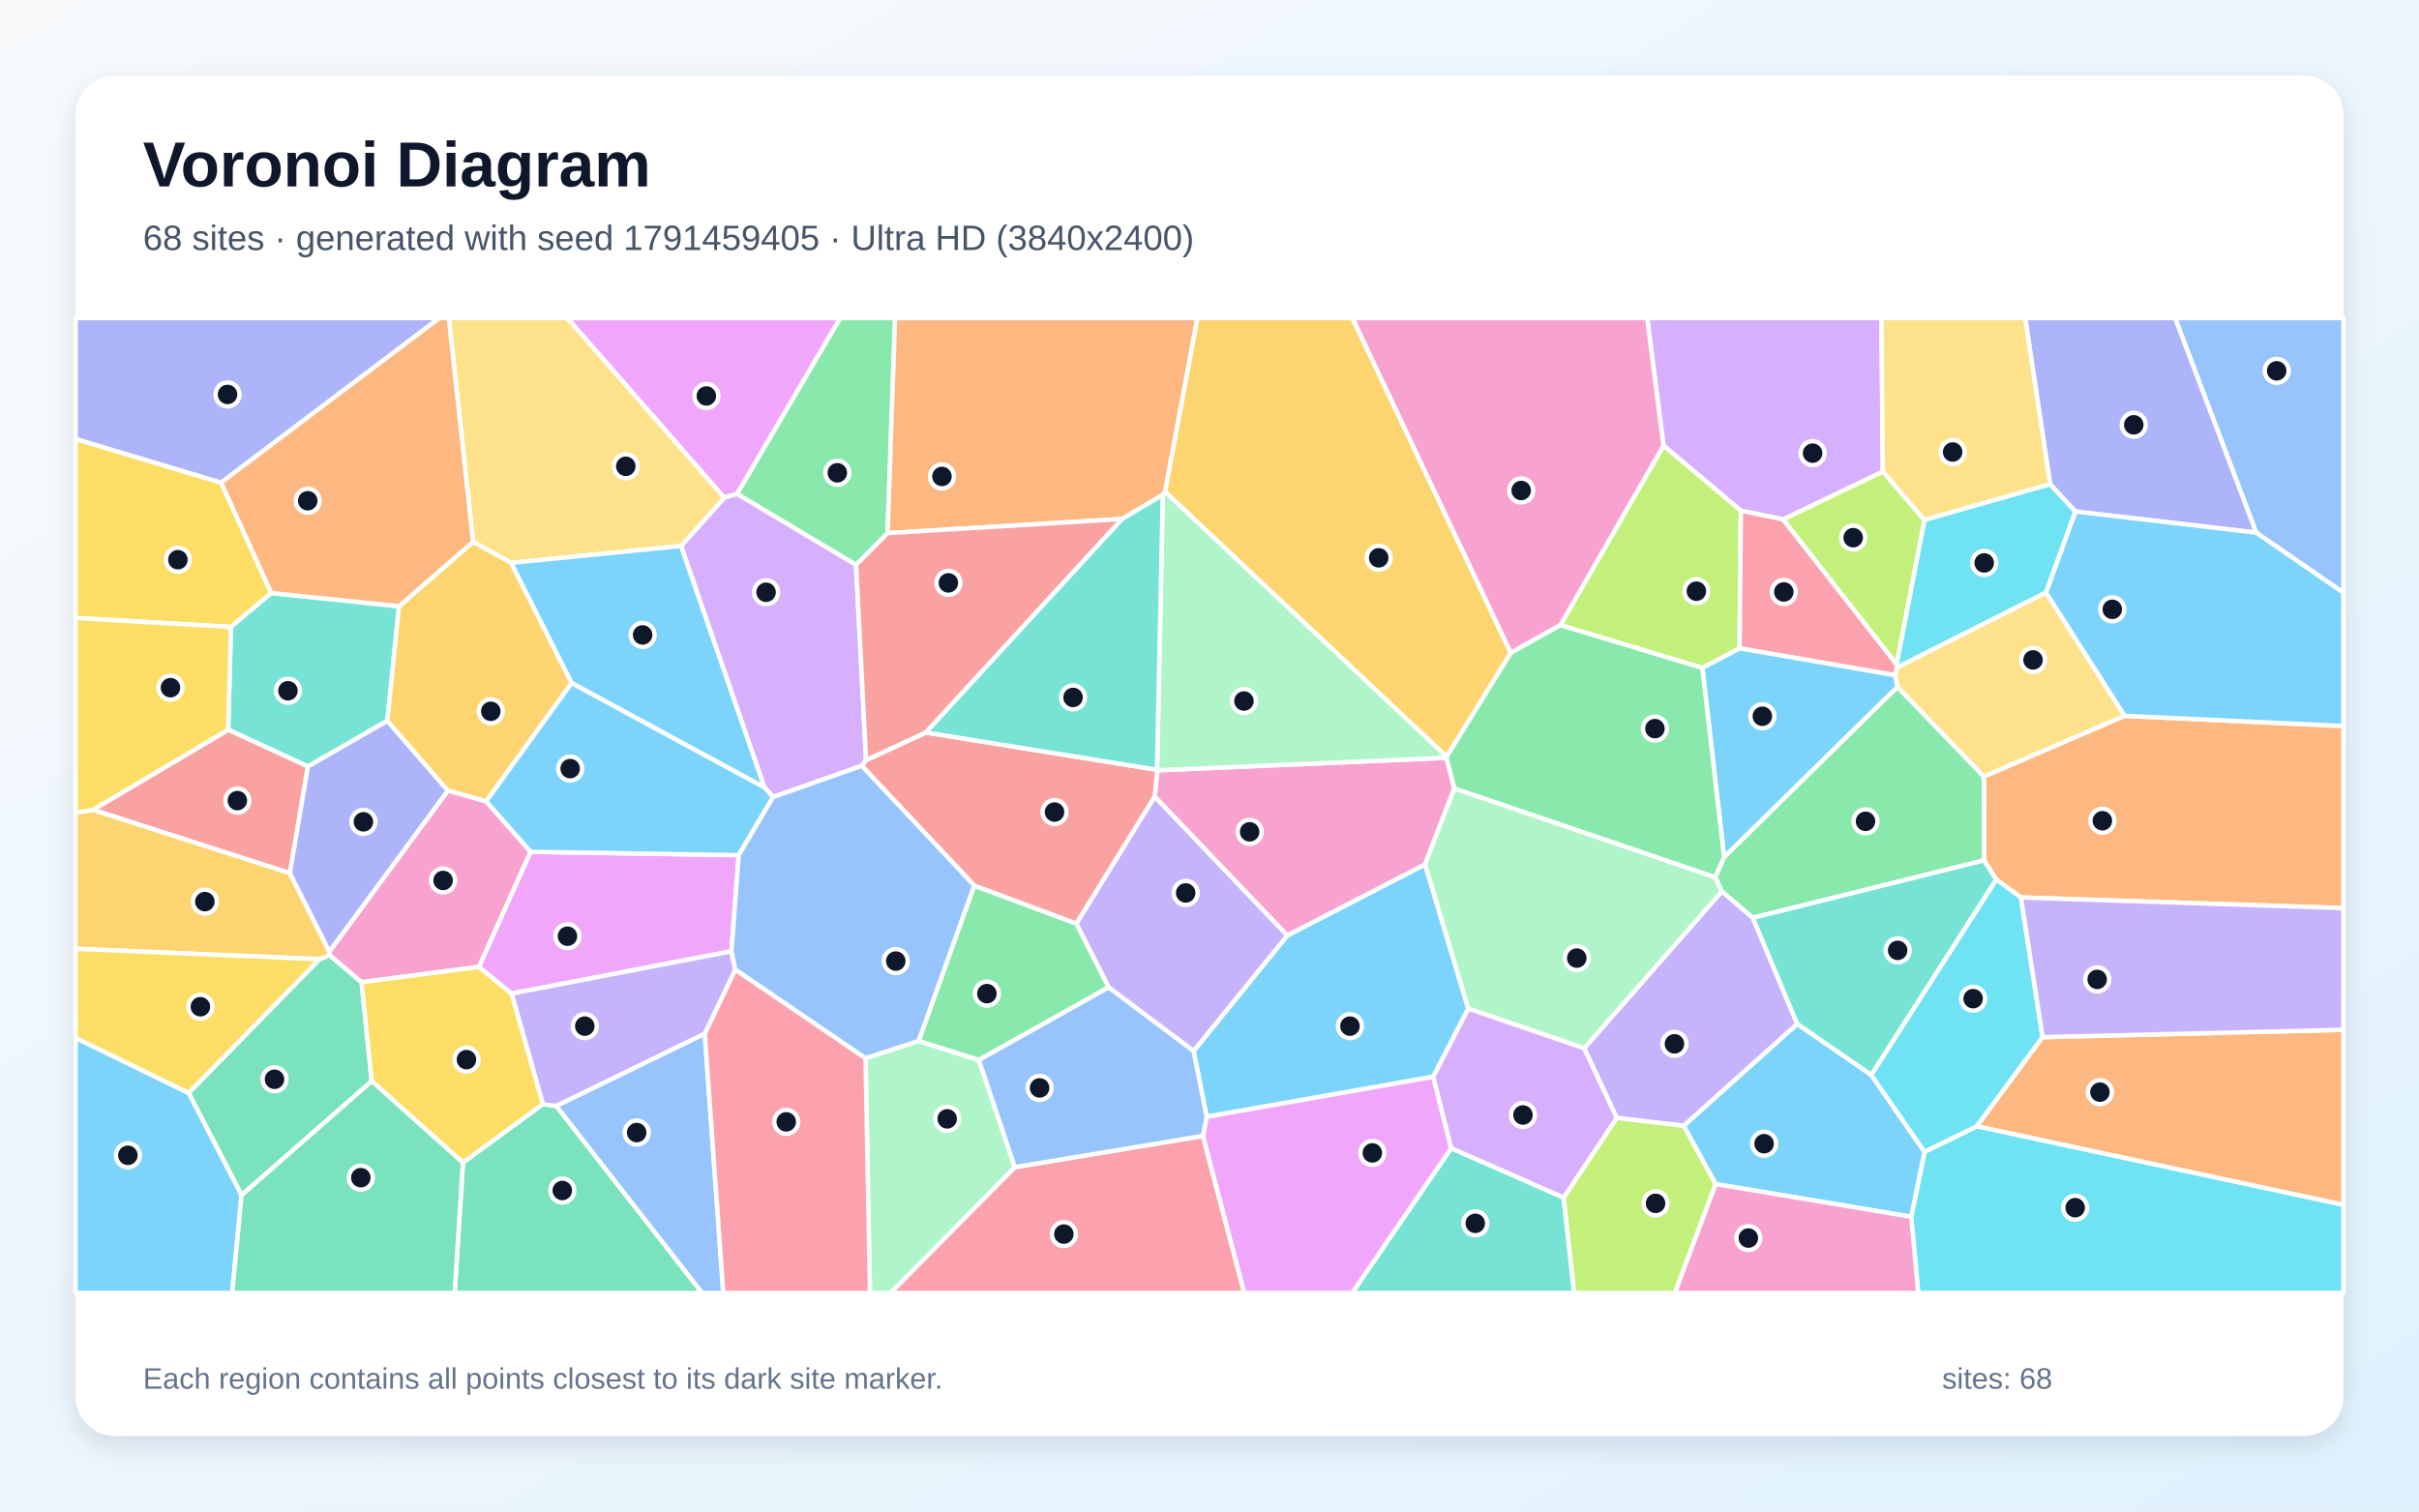
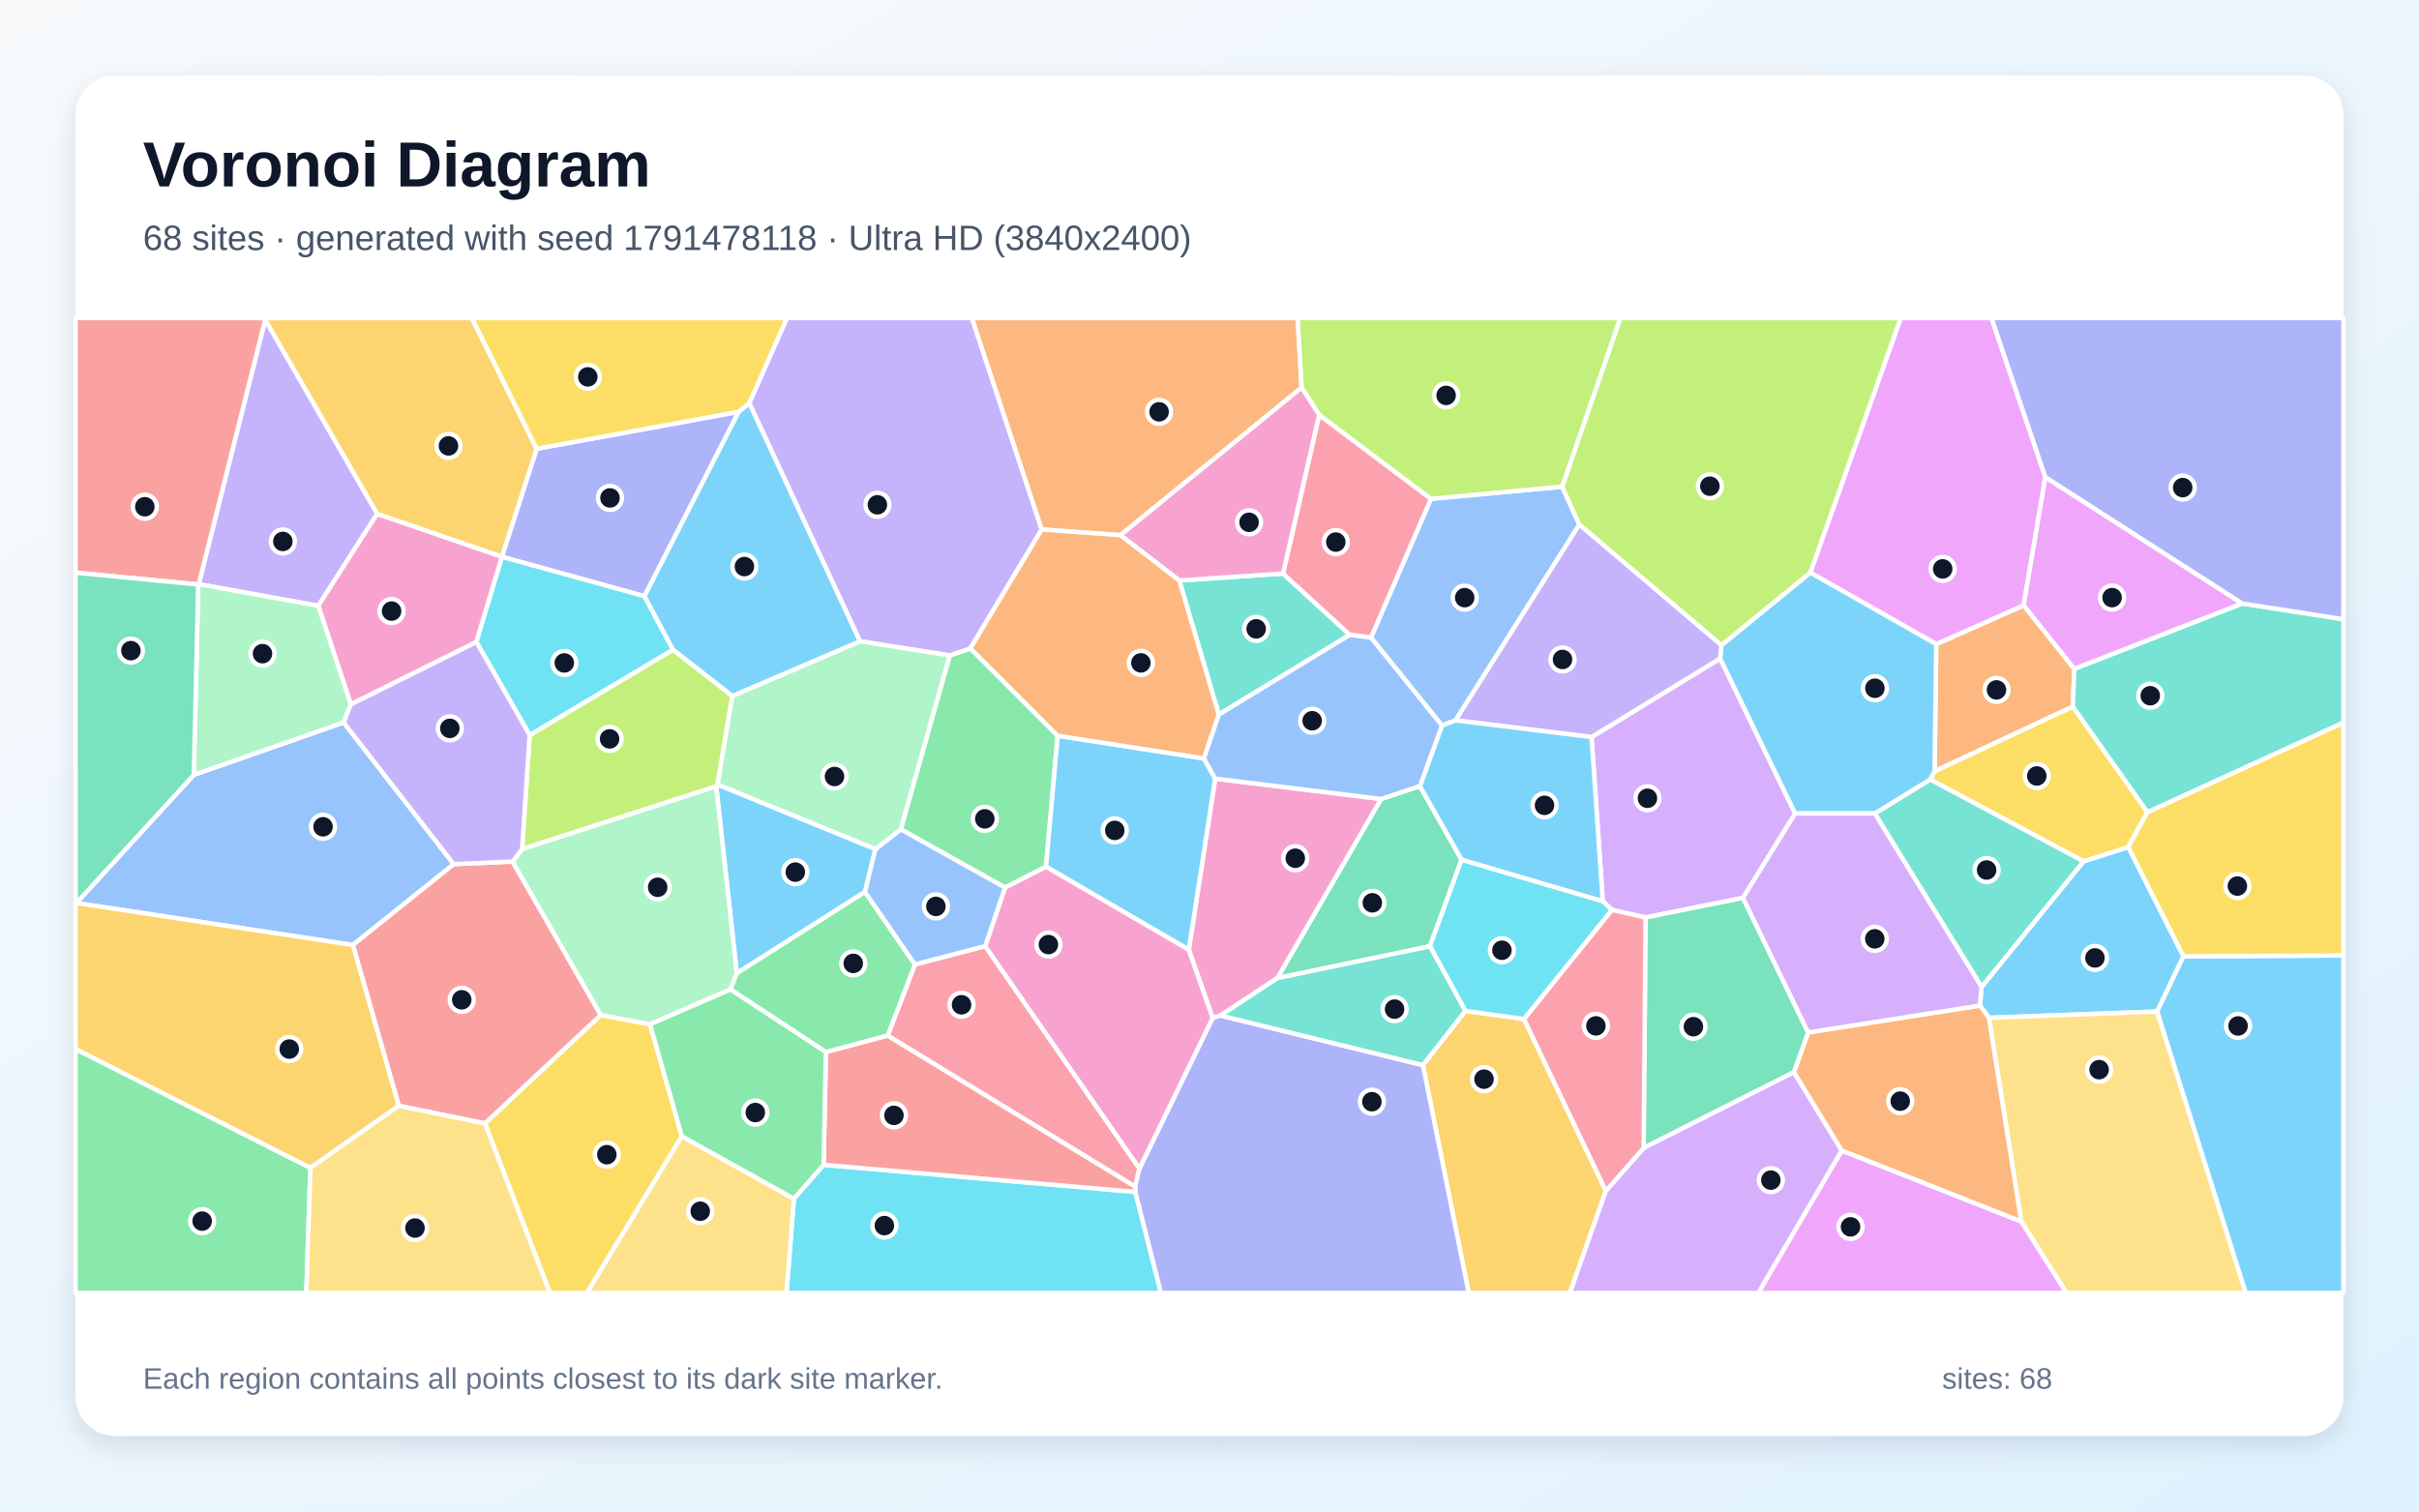
<svg xmlns="http://www.w3.org/2000/svg" width="3840" height="2400" viewBox="0 0 3840 2400" role="img" aria-labelledby="title description">
  <defs>
    <linearGradient id="background" x1="0" y1="0" x2="1" y2="1">
      <stop stop-color="#F8FAFC" />
      <stop offset="1" stop-color="#E0F2FE" />
    </linearGradient>
    <filter id="shadow" x="-5%" y="-5%" width="110%" height="110%">
      <feDropShadow dx="0" dy="15" stdDeviation="22" flood-color="#0F172A" flood-opacity=".12" />
    </filter>
  </defs>
  <rect width="3840" height="2400" fill="url(#background)" />
  <rect x="120" y="120" width="3600" height="2160" rx="63" fill="#FFFFFF" filter="url(#shadow)" />
  <g font-family="Arial, sans-serif">
    <text x="227" y="296" font-size="101" font-weight="700" fill="#0F172A">Voronoi Diagram</text>
-     <text x="227" y="397" font-size="56" fill="#475569">68 sites · generated with seed 1791459405 · Ultra HD (3840x2400)</text>
+     <text x="227" y="397" font-size="56" fill="#475569">68 sites · generated with seed 1791478118 · Ultra HD (3840x2400)</text>
  </g>
  <g stroke="#FFFFFF" stroke-width="7" stroke-linejoin="round">
-     <polygon points="2330.8,1601.5 2275.2,1709.7 1915.5,1773.2 1894.7,1668.8 2043.6,1485.2 2262.2,1372.4" fill="#38BDF8" fill-opacity="0.65" />
-     <polygon points="1759.9,1567.8 1708.5,1466.4 1833.0,1264.6 2043.6,1485.2 1894.7,1668.8" fill="#A78BFA" fill-opacity="0.65" />
-     <polygon points="1833.0,1264.6 1837.2,1223.1 2296.3,1203.2 2308.7,1251.8 2262.2,1372.4 2043.6,1485.2" fill="#F472B6" fill-opacity="0.65" />
-     <polygon points="3208.1,1425.0 3168.8,1396.5 3149.6,1366.1 3149.3,1232.9 3372.5,1136.6 3720.0,1152.8 3720.0,1441.9" fill="#FB923C" fill-opacity="0.65" />
-     <polygon points="351.1,766.3 430.7,941.6 366.5,995.5 120.0,981.2 120.0,696.9" fill="#FACC15" fill-opacity="0.65" />
-     <polygon points="1409.0,846.5 1358.9,897.0 1169.8,784.2 1333.6,505.0 1420.9,505.0" fill="#4ADE80" fill-opacity="0.65" />
-     <polygon points="633.4,962.6 614.9,1144.5 488.8,1217.1 362.2,1158.7 366.5,995.5 430.7,941.6" fill="#2DD4BF" fill-opacity="0.65" />
-     <polygon points="3581.5,845.7 3452.8,505.0 3720.0,505.0 3720.0,941.1" fill="#60A5FA" fill-opacity="0.65" />
-     <polygon points="1169.8,784.2 1149.7,790.3 900.5,505.0 1333.6,505.0" fill="#E879F9" fill-opacity="0.65" />
-     <polygon points="383.5,1897.7 299.4,1735.4 507.2,1523.0 523.4,1516.6 574.0,1559.6 590.1,1716.6" fill="#34D399" fill-opacity="0.65" />
-     <polygon points="460.2,1386.5 147.5,1285.9 362.2,1158.7 488.8,1217.1" fill="#F87171" fill-opacity="0.65" />
-     <polygon points="3581.5,845.7 3294.4,812.2 3254.4,768.9 3214.8,505.0 3452.8,505.0" fill="#818CF8" fill-opacity="0.65" />
-     <polygon points="147.5,1285.9 460.2,1386.5 522.8,1510.9 523.4,1516.6 507.2,1523.0 120.0,1506.5 120.0,1290.4" fill="#FBBF24" fill-opacity="0.65" />
-     <polygon points="3010.8,1055.1 2830.3,824.7 2988.8,748.6 3055.1,825.6" fill="#A3E635" fill-opacity="0.65" />
-     <polygon points="1374.9,1206.9 1368.0,1216.0 1227.3,1265.5 1213.3,1250.0 1081.0,866.9 1149.7,790.3 1169.8,784.2 1358.9,897.0" fill="#C084FC" fill-opacity="0.65" />
-     <polygon points="1610.9,1853.2 1909.6,1803.6 1975.2,2053.0 1413.4,2053.0" fill="#FB7185" fill-opacity="0.65" />
-     <polygon points="3033.9,1932.0 3055.1,1828.8 3138.3,1788.2 3720.0,1912.9 3720.0,2053.0 3045.1,2053.0" fill="#22D3EE" fill-opacity="0.65" />
-     <polygon points="1374.0,1680.2 1458.2,1652.8 1553.9,1683.1 1610.9,1853.2 1413.4,2053.0 1381.0,2053.0" fill="#86EFAC" fill-opacity="0.65" />
-     <polygon points="1081.0,866.9 811.4,893.7 751.0,860.4 712.5,505.0 900.5,505.0 1149.7,790.3" fill="#FCD34D" fill-opacity="0.65" />
-     <polygon points="2723.5,1880.1 2672.6,1787.6 2853.0,1625.7 2970.4,1706.7 3055.1,1828.8 3033.9,1932.0" fill="#38BDF8" fill-opacity="0.65" />
-     <polygon points="120.0,1647.9 299.4,1735.4 383.5,1897.7 368.6,2053.0 120.0,2053.0" fill="#38BDF8" fill-opacity="0.65" />
-     <polygon points="2514.7,1664.5 2733.4,1415.1 2782.5,1457.3 2853.0,1625.7 2672.6,1787.6 2566.5,1775.0" fill="#A78BFA" fill-opacity="0.65" />
-     <polygon points="771.8,1272.3 842.4,1352.5 760.4,1535.2 574.0,1559.6 523.4,1516.6 522.8,1510.9 711.0,1255.2" fill="#F472B6" fill-opacity="0.65" />
-     <polygon points="1849.5,780.9 1845.9,785.7 1781.3,824.0 1409.0,846.5 1420.9,505.0 1900.9,505.0" fill="#FB923C" fill-opacity="0.65" />
-     <polygon points="862.0,1753.2 734.9,1846.2 590.1,1716.6 574.0,1559.6 760.4,1535.2 812.3,1577.6" fill="#FACC15" fill-opacity="0.65" />
-     <polygon points="1553.9,1683.1 1458.2,1652.8 1546.5,1406.0 1708.5,1466.4 1759.9,1567.8" fill="#4ADE80" fill-opacity="0.65" />
-     <polygon points="2303.7,1823.0 2482.2,1901.5 2499.0,2053.0 2146.3,2053.0" fill="#2DD4BF" fill-opacity="0.65" />
-     <polygon points="882.8,1756.0 1118.8,1641.1 1148.2,2053.0 1114.4,2053.0" fill="#60A5FA" fill-opacity="0.65" />
-     <polygon points="1161.1,1510.4 812.3,1577.6 760.4,1535.2 842.4,1352.5 1172.7,1357.8" fill="#E879F9" fill-opacity="0.65" />
-     <polygon points="734.9,1846.2 862.0,1753.2 882.8,1756.0 1114.4,2053.0 721.7,2053.0" fill="#34D399" fill-opacity="0.65" />
-     <polygon points="1546.5,1406.0 1368.0,1216.0 1374.9,1206.9 1469.8,1163.0 1836.7,1222.3 1837.2,1223.1 1833.0,1264.6 1708.5,1466.4" fill="#F87171" fill-opacity="0.65" />
-     <polygon points="711.0,1255.2 522.8,1510.9 460.2,1386.5 488.8,1217.1 614.9,1144.5" fill="#818CF8" fill-opacity="0.65" />
-     <polygon points="907.5,1084.4 771.8,1272.3 711.0,1255.2 614.9,1144.5 633.4,962.6 751.0,860.4 811.4,893.7" fill="#FBBF24" fill-opacity="0.65" />
-     <polygon points="2482.2,1901.5 2566.5,1775.0 2672.6,1787.6 2723.5,1880.1 2658.8,2053.0 2499.0,2053.0" fill="#A3E635" fill-opacity="0.65" />
-     <polygon points="2988.8,748.6 2830.3,824.7 2763.5,810.9 2640.7,707.6 2614.8,505.0 2986.7,505.0" fill="#C084FC" fill-opacity="0.65" />
-     <polygon points="1118.8,1641.1 1167.2,1539.3 1374.0,1680.2 1381.0,2053.0 1148.2,2053.0" fill="#FB7185" fill-opacity="0.65" />
-     <polygon points="3242.5,1646.8 3138.3,1788.2 3055.1,1828.8 2970.4,1706.7 3168.8,1396.5 3208.1,1425.0" fill="#22D3EE" fill-opacity="0.65" />
-     <polygon points="2722.8,1392.8 2733.4,1415.1 2514.7,1664.5 2330.8,1601.5 2262.2,1372.4 2308.7,1251.8" fill="#86EFAC" fill-opacity="0.65" />
-     <polygon points="3254.4,768.9 3055.1,825.6 2988.8,748.6 2986.7,505.0 3214.8,505.0" fill="#FCD34D" fill-opacity="0.65" />
-     <polygon points="1172.7,1357.8 842.4,1352.5 771.8,1272.3 907.5,1084.4 1213.3,1250.0 1227.3,1265.5" fill="#38BDF8" fill-opacity="0.65" />
-     <polygon points="3372.5,1136.6 3247.7,941.0 3294.4,812.2 3581.5,845.7 3720.0,941.1 3720.0,1152.8" fill="#38BDF8" fill-opacity="0.65" />
-     <polygon points="1167.2,1539.3 1118.8,1641.1 882.8,1756.0 862.0,1753.2 812.3,1577.6 1161.1,1510.4" fill="#A78BFA" fill-opacity="0.65" />
-     <polygon points="2723.5,1880.1 3033.9,1932.0 3045.1,2053.0 2658.8,2053.0" fill="#F472B6" fill-opacity="0.65" />
-     <polygon points="3138.3,1788.2 3242.5,1646.8 3720.0,1635.1 3720.0,1912.9" fill="#FB923C" fill-opacity="0.65" />
-     <polygon points="147.5,1285.9 120.0,1290.4 120.0,981.2 366.5,995.5 362.2,1158.7" fill="#FACC15" fill-opacity="0.65" />
-     <polygon points="2782.5,1457.3 2733.4,1415.1 2722.8,1392.8 2736.9,1360.8 3012.0,1090.5 3149.3,1232.9 3149.6,1366.1" fill="#4ADE80" fill-opacity="0.65" />
-     <polygon points="2970.4,1706.7 2853.0,1625.7 2782.5,1457.3 3149.6,1366.1 3168.8,1396.5" fill="#2DD4BF" fill-opacity="0.65" />
-     <polygon points="1546.5,1406.0 1458.2,1652.8 1374.0,1680.2 1167.2,1539.3 1161.1,1510.4 1172.7,1357.8 1227.3,1265.5 1368.0,1216.0" fill="#60A5FA" fill-opacity="0.65" />
-     <polygon points="1909.6,1803.6 1915.5,1773.2 2275.2,1709.7 2303.7,1823.0 2146.3,2053.0 1975.2,2053.0" fill="#E879F9" fill-opacity="0.65" />
-     <polygon points="383.5,1897.7 590.1,1716.6 734.9,1846.2 721.7,2053.0 368.6,2053.0" fill="#34D399" fill-opacity="0.65" />
-     <polygon points="1469.8,1163.0 1374.9,1206.9 1358.9,897.0 1409.0,846.5 1781.3,824.0" fill="#F87171" fill-opacity="0.65" />
-     <polygon points="351.1,766.3 120.0,696.9 120.0,505.0 697.5,505.0" fill="#818CF8" fill-opacity="0.65" />
-     <polygon points="2398.3,1036.7 2296.4,1201.5 1849.5,780.9 1900.9,505.0 2147.0,505.0" fill="#FBBF24" fill-opacity="0.65" />
-     <polygon points="2477.0,992.6 2640.7,707.6 2763.5,810.9 2761.5,1029.4 2702.4,1060.6" fill="#A3E635" fill-opacity="0.65" />
-     <polygon points="2482.2,1901.5 2303.7,1823.0 2275.2,1709.7 2330.8,1601.5 2514.7,1664.5 2566.5,1775.0" fill="#C084FC" fill-opacity="0.65" />
-     <polygon points="2761.5,1029.4 2763.5,810.9 2830.3,824.7 3010.8,1055.1 3011.5,1059.9 3008.2,1072.1" fill="#FB7185" fill-opacity="0.65" />
-     <polygon points="3011.5,1059.9 3010.8,1055.1 3055.1,825.6 3254.4,768.9 3294.4,812.2 3247.7,941.0" fill="#22D3EE" fill-opacity="0.65" />
-     <polygon points="2296.4,1201.5 2296.3,1203.2 1837.2,1223.1 1836.7,1222.3 1845.9,785.7 1849.5,780.9" fill="#86EFAC" fill-opacity="0.65" />
-     <polygon points="3012.0,1090.5 3008.2,1072.1 3011.5,1059.9 3247.7,941.0 3372.5,1136.6 3149.3,1232.9" fill="#FCD34D" fill-opacity="0.65" />
-     <polygon points="2702.4,1060.6 2761.5,1029.4 3008.2,1072.1 3012.0,1090.5 2736.9,1360.8" fill="#38BDF8" fill-opacity="0.65" />
-     <polygon points="907.5,1084.4 811.4,893.7 1081.0,866.9 1213.3,1250.0" fill="#38BDF8" fill-opacity="0.65" />
-     <polygon points="3242.5,1646.8 3208.1,1425.0 3720.0,1441.9 3720.0,1635.1" fill="#A78BFA" fill-opacity="0.65" />
-     <polygon points="2640.7,707.6 2477.0,992.6 2398.3,1036.7 2147.0,505.0 2614.8,505.0" fill="#F472B6" fill-opacity="0.65" />
-     <polygon points="751.0,860.4 633.4,962.6 430.7,941.6 351.1,766.3 697.5,505.0 712.5,505.0" fill="#FB923C" fill-opacity="0.65" />
-     <polygon points="507.2,1523.0 299.4,1735.4 120.0,1647.9 120.0,1506.5" fill="#FACC15" fill-opacity="0.65" />
-     <polygon points="2296.4,1201.5 2398.3,1036.7 2477.0,992.6 2702.4,1060.6 2736.9,1360.8 2722.8,1392.8 2308.7,1251.8 2296.3,1203.2" fill="#4ADE80" fill-opacity="0.65" />
-     <polygon points="1836.7,1222.3 1469.8,1163.0 1781.3,824.0 1845.9,785.7" fill="#2DD4BF" fill-opacity="0.65" />
-     <polygon points="1909.6,1803.6 1610.9,1853.2 1553.9,1683.1 1759.9,1567.8 1894.7,1668.8 1915.5,1773.2" fill="#60A5FA" fill-opacity="0.65" />
+     <polygon points="3466.1,1518.4 3424.4,1606.1 3157.3,1616.1 3143.0,1596.6 3145.6,1567.1 3307.5,1367.6 3378.5,1344.9" fill="#38BDF8" fill-opacity="0.65" />
+     <polygon points="598.8,815.8 505.2,961.9 315.4,927.6 421.0,507.6" fill="#A78BFA" fill-opacity="0.65" />
+     <polygon points="796.7,883.9 796.9,884.2 756.3,1019.4 556.9,1118.5 505.2,961.9 598.8,815.8" fill="#F472B6" fill-opacity="0.65" />
+     <polygon points="3292.8,1061.9 3290.5,1122.0 3071.0,1224.7 3073.7,1022.8 3212.4,961.2" fill="#FB923C" fill-opacity="0.65" />
+     <polygon points="3064.0,1237.7 3071.0,1224.7 3290.5,1122.0 3408.9,1289.5 3378.5,1344.9 3307.5,1367.6" fill="#FACC15" fill-opacity="0.65" />
+     <polygon points="1679.0,1168.2 1660.5,1376.3 1595.4,1409.3 1429.8,1316.8 1507.6,1040.7 1540.4,1029.5" fill="#4ADE80" fill-opacity="0.65" />
+     <polygon points="2976.0,1291.7 3064.0,1237.7 3307.5,1367.6 3145.6,1567.1" fill="#2DD4BF" fill-opacity="0.65" />
+     <polygon points="720.3,1372.1 560.1,1500.5 121.2,1433.8 307.7,1230.3 545.5,1147.1" fill="#60A5FA" fill-opacity="0.65" />
+     <polygon points="3246.9,757.6 3212.4,961.2 3073.7,1022.8 2873.7,909.2 3017.2,505.0 3161.4,505.0" fill="#E879F9" fill-opacity="0.65" />
+     <polygon points="2254.0,1248.2 2320.2,1365.0 2269.9,1502.5 2027.6,1553.1 2192.3,1268.6" fill="#34D399" fill-opacity="0.65" />
+     <polygon points="421.0,507.6 315.4,927.6 314.7,928.1 120.0,909.3 120.0,505.0 420.5,505.0" fill="#F87171" fill-opacity="0.65" />
+     <polygon points="1172.7,653.8 1023.0,946.7 796.9,884.2 796.7,883.9 851.9,712.6" fill="#818CF8" fill-opacity="0.65" />
+     <polygon points="2258.7,1691.2 2326.2,1605.1 2419.2,1618.0 2549.2,1890.9 2492.1,2053.0 2331.5,2053.0" fill="#FBBF24" fill-opacity="0.65" />
+     <polygon points="1162.6,1105.1 1139.1,1245.6 1136.9,1248.6 828.8,1348.3 840.8,1167.1 1068.4,1031.5" fill="#A3E635" fill-opacity="0.65" />
+     <polygon points="2766.9,1425.7 2612.2,1456.8 2558.7,1444.7 2544.3,1430.9 2526.5,1170.3 2730.6,1045.5 2849.7,1291.7" fill="#C084FC" fill-opacity="0.65" />
+     <polygon points="1563.9,1502.2 1808.8,1855.4 1802.0,1884.3 1409.1,1644.4 1452.4,1531.3" fill="#FB7185" fill-opacity="0.65" />
+     <polygon points="1260.2,1903.3 1307.4,1849.5 1802.2,1892.5 1843.0,2053.0 1248.5,2053.0" fill="#22D3EE" fill-opacity="0.65" />
+     <polygon points="545.5,1147.1 307.7,1230.3 314.7,928.1 315.4,927.6 505.2,961.9 556.9,1118.5" fill="#86EFAC" fill-opacity="0.65" />
+     <polygon points="3208.7,1939.8 3157.3,1616.1 3424.4,1606.1 3565.0,2053.0 3280.3,2053.0" fill="#FCD34D" fill-opacity="0.65" />
+     <polygon points="1389.7,1348.2 1373.1,1416.2 1169.6,1545.4 1136.9,1248.6 1139.1,1245.6" fill="#38BDF8" fill-opacity="0.65" />
+     <polygon points="2976.0,1291.7 2849.7,1291.7 2730.6,1045.5 2732.5,1024.5 2873.7,909.2 3073.7,1022.8 3071.0,1224.7 3064.0,1237.7" fill="#38BDF8" fill-opacity="0.65" />
+     <polygon points="1653.7,840.7 1540.4,1029.5 1507.6,1040.7 1365.1,1018.2 1189.4,640.0 1249.1,505.0 1542.9,505.0" fill="#A78BFA" fill-opacity="0.65" />
+     <polygon points="1937.4,1612.5 1925.0,1616.4 1887.1,1508.0 1929.0,1236.3 2192.3,1268.6 2027.6,1553.1" fill="#F472B6" fill-opacity="0.65" />
+     <polygon points="2923.5,1827.0 2847.6,1702.5 2870.3,1639.3 3143.0,1596.6 3157.3,1616.1 3208.7,1939.8" fill="#FB923C" fill-opacity="0.65" />
+     <polygon points="769.8,1783.8 953.7,1611.6 1031.9,1626.4 1082.4,1804.2 931.6,2053.0 872.8,2053.0" fill="#FACC15" fill-opacity="0.65" />
+     <polygon points="120.0,1665.6 492.8,1854.3 486.3,2053.0 120.0,2053.0" fill="#4ADE80" fill-opacity="0.65" />
+     <polygon points="1934.8,1134.6 1872.0,921.7 2036.7,910.7 2142.8,1008.0" fill="#2DD4BF" fill-opacity="0.65" />
+     <polygon points="2176.3,1012.4 2271.5,792.0 2479.8,772.8 2507.1,832.9 2310.6,1143.8 2289.0,1152.1" fill="#60A5FA" fill-opacity="0.65" />
+     <polygon points="2923.5,1827.0 3208.7,1939.8 3280.3,2053.0 2791.0,2053.0" fill="#E879F9" fill-opacity="0.65" />
+     <polygon points="2609.2,1822.8 2612.2,1456.8 2766.9,1425.7 2870.3,1639.3 2847.6,1702.5" fill="#34D399" fill-opacity="0.65" />
+     <polygon points="633.0,1755.8 560.1,1500.5 720.3,1372.1 813.7,1368.0 953.7,1611.6 769.8,1783.8" fill="#F87171" fill-opacity="0.65" />
+     <polygon points="1802.2,1892.5 1802.0,1884.3 1808.8,1855.4 1925.0,1616.4 1937.4,1612.5 2258.7,1691.2 2331.5,2053.0 1843.0,2053.0" fill="#818CF8" fill-opacity="0.65" />
+     <polygon points="492.8,1854.3 120.0,1665.6 120.0,1434.2 121.2,1433.8 560.1,1500.5 633.0,1755.8" fill="#FBBF24" fill-opacity="0.65" />
+     <polygon points="2732.5,1024.5 2507.1,832.9 2479.8,772.8 2572.1,505.0 3017.2,505.0 2873.7,909.2" fill="#A3E635" fill-opacity="0.65" />
+     <polygon points="2870.3,1639.3 2766.9,1425.7 2849.7,1291.7 2976.0,1291.7 3145.6,1567.1 3143.0,1596.6" fill="#C084FC" fill-opacity="0.65" />
+     <polygon points="2094.1,658.6 2271.5,792.0 2176.3,1012.4 2142.8,1008.0 2036.7,910.7" fill="#FB7185" fill-opacity="0.65" />
+     <polygon points="1068.4,1031.5 840.8,1167.1 756.3,1019.4 796.9,884.2 1023.0,946.7" fill="#22D3EE" fill-opacity="0.65" />
+     <polygon points="1159.6,1571.1 1031.9,1626.4 953.7,1611.6 813.7,1368.0 828.8,1348.3 1136.9,1248.6 1169.6,1545.4" fill="#86EFAC" fill-opacity="0.65" />
+     <polygon points="492.8,1854.3 633.0,1755.8 769.8,1783.8 872.8,2053.0 486.3,2053.0" fill="#FCD34D" fill-opacity="0.65" />
+     <polygon points="3424.4,1606.1 3466.1,1518.4 3720.0,1517.1 3720.0,2053.0 3565.0,2053.0" fill="#38BDF8" fill-opacity="0.65" />
+     <polygon points="1911.2,1204.3 1929.0,1236.3 1887.1,1508.0 1660.5,1376.3 1679.0,1168.2" fill="#38BDF8" fill-opacity="0.65" />
+     <polygon points="2732.5,1024.5 2730.6,1045.5 2526.5,1170.3 2310.6,1143.8 2507.1,832.9" fill="#A78BFA" fill-opacity="0.65" />
+     <polygon points="1808.8,1855.4 1563.9,1502.2 1595.4,1409.3 1660.5,1376.3 1887.1,1508.0 1925.0,1616.4" fill="#F472B6" fill-opacity="0.65" />
+     <polygon points="2066.3,615.4 1778.5,849.8 1653.7,840.7 1542.9,505.0 2060.0,505.0" fill="#FB923C" fill-opacity="0.65" />
+     <polygon points="3466.1,1518.4 3378.5,1344.9 3408.9,1289.5 3720.0,1147.2 3720.0,1517.1" fill="#FACC15" fill-opacity="0.65" />
+     <polygon points="1311.1,1670.6 1159.6,1571.1 1169.6,1545.4 1373.1,1416.2 1452.4,1531.3 1409.1,1644.4" fill="#4ADE80" fill-opacity="0.65" />
+     <polygon points="3408.9,1289.5 3290.5,1122.0 3292.8,1061.9 3559.4,958.2 3720.0,983.2 3720.0,1147.2" fill="#2DD4BF" fill-opacity="0.65" />
+     <polygon points="1563.9,1502.2 1452.4,1531.3 1373.1,1416.2 1389.7,1348.2 1429.8,1316.8 1595.4,1409.3" fill="#60A5FA" fill-opacity="0.65" />
+     <polygon points="3559.4,958.2 3292.8,1061.9 3212.4,961.2 3246.9,757.6" fill="#E879F9" fill-opacity="0.65" />
+     <polygon points="307.7,1230.3 121.2,1433.8 120.0,1434.2 120.0,909.3 314.7,928.1" fill="#34D399" fill-opacity="0.65" />
+     <polygon points="1802.2,1892.5 1307.4,1849.5 1311.1,1670.6 1409.1,1644.4 1802.0,1884.3" fill="#F87171" fill-opacity="0.65" />
+     <polygon points="3559.4,958.2 3246.9,757.6 3161.4,505.0 3720.0,505.0 3720.0,983.2" fill="#818CF8" fill-opacity="0.65" />
+     <polygon points="851.9,712.6 796.7,883.9 598.8,815.8 421.0,507.6 420.5,505.0 749.1,505.0" fill="#FBBF24" fill-opacity="0.65" />
+     <polygon points="2479.8,772.8 2271.5,792.0 2094.1,658.6 2066.3,615.4 2060.0,505.0 2572.1,505.0" fill="#A3E635" fill-opacity="0.65" />
+     <polygon points="2549.2,1890.9 2609.2,1822.8 2847.6,1702.5 2923.5,1827.0 2791.0,2053.0 2492.1,2053.0" fill="#C084FC" fill-opacity="0.65" />
+     <polygon points="2609.2,1822.8 2549.2,1890.9 2419.2,1618.0 2558.7,1444.7 2612.2,1456.8" fill="#FB7185" fill-opacity="0.65" />
+     <polygon points="2544.3,1430.9 2558.7,1444.7 2419.2,1618.0 2326.2,1605.1 2269.9,1502.5 2320.2,1365.0" fill="#22D3EE" fill-opacity="0.65" />
+     <polygon points="1389.7,1348.2 1139.1,1245.6 1162.6,1105.1 1365.1,1018.2 1507.6,1040.7 1429.8,1316.8" fill="#86EFAC" fill-opacity="0.65" />
+     <polygon points="1082.4,1804.2 1260.2,1903.3 1248.5,2053.0 931.6,2053.0" fill="#FCD34D" fill-opacity="0.65" />
+     <polygon points="1189.4,640.0 1365.1,1018.2 1162.6,1105.1 1068.4,1031.5 1023.0,946.7 1172.7,653.8" fill="#38BDF8" fill-opacity="0.65" />
+     <polygon points="2289.0,1152.1 2310.6,1143.8 2526.5,1170.3 2544.3,1430.9 2320.2,1365.0 2254.0,1248.2" fill="#38BDF8" fill-opacity="0.65" />
+     <polygon points="840.8,1167.1 828.8,1348.3 813.7,1368.0 720.3,1372.1 545.5,1147.1 556.9,1118.5 756.3,1019.4" fill="#A78BFA" fill-opacity="0.65" />
+     <polygon points="1778.5,849.8 2066.3,615.4 2094.1,658.6 2036.7,910.7 1872.0,921.7" fill="#F472B6" fill-opacity="0.65" />
+     <polygon points="1778.5,849.8 1872.0,921.7 1934.8,1134.6 1911.2,1204.3 1679.0,1168.2 1540.4,1029.5 1653.7,840.7" fill="#FB923C" fill-opacity="0.65" />
+     <polygon points="1189.4,640.0 1172.7,653.8 851.9,712.6 749.1,505.0 1249.1,505.0" fill="#FACC15" fill-opacity="0.65" />
+     <polygon points="1082.4,1804.2 1031.9,1626.4 1159.6,1571.1 1311.1,1670.6 1307.4,1849.5 1260.2,1903.3" fill="#4ADE80" fill-opacity="0.65" />
+     <polygon points="1937.4,1612.5 2027.6,1553.1 2269.9,1502.5 2326.2,1605.1 2258.7,1691.2" fill="#2DD4BF" fill-opacity="0.65" />
+     <polygon points="1911.2,1204.3 1934.8,1134.6 2142.8,1008.0 2176.3,1012.4 2289.0,1152.1 2254.0,1248.2 2192.3,1268.6 1929.0,1236.3" fill="#60A5FA" fill-opacity="0.65" />
  </g>
  <g>
-     <circle cx="2143.0" cy="1629.3" r="19" fill="#0F172A" stroke="#FFFFFF" stroke-width="7" />
-     <circle cx="1882.2" cy="1417.8" r="19" fill="#0F172A" stroke="#FFFFFF" stroke-width="7" />
-     <circle cx="1983.7" cy="1320.8" r="19" fill="#0F172A" stroke="#FFFFFF" stroke-width="7" />
-     <circle cx="3337.4" cy="1303.2" r="19" fill="#0F172A" stroke="#FFFFFF" stroke-width="7" />
-     <circle cx="282.4" cy="888.7" r="19" fill="#0F172A" stroke="#FFFFFF" stroke-width="7" />
-     <circle cx="1329.2" cy="750.7" r="19" fill="#0F172A" stroke="#FFFFFF" stroke-width="7" />
-     <circle cx="457.1" cy="1096.8" r="19" fill="#0F172A" stroke="#FFFFFF" stroke-width="7" />
-     <circle cx="3614.1" cy="588.8" r="19" fill="#0F172A" stroke="#FFFFFF" stroke-width="7" />
-     <circle cx="1121.3" cy="628.7" r="19" fill="#0F172A" stroke="#FFFFFF" stroke-width="7" />
-     <circle cx="435.8" cy="1713.7" r="19" fill="#0F172A" stroke="#FFFFFF" stroke-width="7" />
-     <circle cx="376.8" cy="1271.2" r="19" fill="#0F172A" stroke="#FFFFFF" stroke-width="7" />
-     <circle cx="3387.2" cy="674.5" r="19" fill="#0F172A" stroke="#FFFFFF" stroke-width="7" />
-     <circle cx="325.2" cy="1431.6" r="19" fill="#0F172A" stroke="#FFFFFF" stroke-width="7" />
-     <circle cx="2941.8" cy="853.7" r="19" fill="#0F172A" stroke="#FFFFFF" stroke-width="7" />
-     <circle cx="1216.1" cy="940.4" r="19" fill="#0F172A" stroke="#FFFFFF" stroke-width="7" />
-     <circle cx="1688.8" cy="1959.5" r="19" fill="#0F172A" stroke="#FFFFFF" stroke-width="7" />
-     <circle cx="3294.2" cy="1917.6" r="19" fill="#0F172A" stroke="#FFFFFF" stroke-width="7" />
-     <circle cx="1503.6" cy="1776.5" r="19" fill="#0F172A" stroke="#FFFFFF" stroke-width="7" />
-     <circle cx="993.4" cy="740.4" r="19" fill="#0F172A" stroke="#FFFFFF" stroke-width="7" />
-     <circle cx="2800.4" cy="1816.0" r="19" fill="#0F172A" stroke="#FFFFFF" stroke-width="7" />
-     <circle cx="203.0" cy="1834.4" r="19" fill="#0F172A" stroke="#FFFFFF" stroke-width="7" />
-     <circle cx="2658.1" cy="1657.4" r="19" fill="#0F172A" stroke="#FFFFFF" stroke-width="7" />
-     <circle cx="703.4" cy="1398.0" r="19" fill="#0F172A" stroke="#FFFFFF" stroke-width="7" />
-     <circle cx="1495.3" cy="756.5" r="19" fill="#0F172A" stroke="#FFFFFF" stroke-width="7" />
-     <circle cx="740.5" cy="1682.5" r="19" fill="#0F172A" stroke="#FFFFFF" stroke-width="7" />
-     <circle cx="1566.6" cy="1577.7" r="19" fill="#0F172A" stroke="#FFFFFF" stroke-width="7" />
-     <circle cx="2341.9" cy="1942.4" r="19" fill="#0F172A" stroke="#FFFFFF" stroke-width="7" />
-     <circle cx="1010.7" cy="1798.3" r="19" fill="#0F172A" stroke="#FFFFFF" stroke-width="7" />
-     <circle cx="900.8" cy="1486.5" r="19" fill="#0F172A" stroke="#FFFFFF" stroke-width="7" />
-     <circle cx="892.6" cy="1890.3" r="19" fill="#0F172A" stroke="#FFFFFF" stroke-width="7" />
-     <circle cx="1674.0" cy="1289.4" r="19" fill="#0F172A" stroke="#FFFFFF" stroke-width="7" />
-     <circle cx="576.9" cy="1304.9" r="19" fill="#0F172A" stroke="#FFFFFF" stroke-width="7" />
-     <circle cx="779.1" cy="1129.4" r="19" fill="#0F172A" stroke="#FFFFFF" stroke-width="7" />
-     <circle cx="2628.1" cy="1910.7" r="19" fill="#0F172A" stroke="#FFFFFF" stroke-width="7" />
-     <circle cx="2877.4" cy="719.5" r="19" fill="#0F172A" stroke="#FFFFFF" stroke-width="7" />
-     <circle cx="1248.1" cy="1781.3" r="19" fill="#0F172A" stroke="#FFFFFF" stroke-width="7" />
-     <circle cx="3132.2" cy="1585.7" r="19" fill="#0F172A" stroke="#FFFFFF" stroke-width="7" />
-     <circle cx="2503.0" cy="1521.3" r="19" fill="#0F172A" stroke="#FFFFFF" stroke-width="7" />
-     <circle cx="3099.7" cy="717.7" r="19" fill="#0F172A" stroke="#FFFFFF" stroke-width="7" />
-     <circle cx="905.1" cy="1220.4" r="19" fill="#0F172A" stroke="#FFFFFF" stroke-width="7" />
-     <circle cx="3353.1" cy="967.5" r="19" fill="#0F172A" stroke="#FFFFFF" stroke-width="7" />
-     <circle cx="928.3" cy="1629.3" r="19" fill="#0F172A" stroke="#FFFFFF" stroke-width="7" />
-     <circle cx="2775.4" cy="1965.8" r="19" fill="#0F172A" stroke="#FFFFFF" stroke-width="7" />
-     <circle cx="3333.5" cy="1734.1" r="19" fill="#0F172A" stroke="#FFFFFF" stroke-width="7" />
-     <circle cx="270.6" cy="1091.9" r="19" fill="#0F172A" stroke="#FFFFFF" stroke-width="7" />
-     <circle cx="2961.4" cy="1304.1" r="19" fill="#0F172A" stroke="#FFFFFF" stroke-width="7" />
-     <circle cx="3012.4" cy="1509.0" r="19" fill="#0F172A" stroke="#FFFFFF" stroke-width="7" />
-     <circle cx="1422.0" cy="1526.0" r="19" fill="#0F172A" stroke="#FFFFFF" stroke-width="7" />
-     <circle cx="2178.5" cy="1830.6" r="19" fill="#0F172A" stroke="#FFFFFF" stroke-width="7" />
-     <circle cx="572.8" cy="1869.9" r="19" fill="#0F172A" stroke="#FFFFFF" stroke-width="7" />
-     <circle cx="1505.5" cy="925.5" r="19" fill="#0F172A" stroke="#FFFFFF" stroke-width="7" />
-     <circle cx="361.2" cy="626.3" r="19" fill="#0F172A" stroke="#FFFFFF" stroke-width="7" />
-     <circle cx="2188.6" cy="885.7" r="19" fill="#0F172A" stroke="#FFFFFF" stroke-width="7" />
-     <circle cx="2692.9" cy="938.7" r="19" fill="#0F172A" stroke="#FFFFFF" stroke-width="7" />
-     <circle cx="2417.6" cy="1770.4" r="19" fill="#0F172A" stroke="#FFFFFF" stroke-width="7" />
-     <circle cx="2831.7" cy="939.9" r="19" fill="#0F172A" stroke="#FFFFFF" stroke-width="7" />
-     <circle cx="3149.8" cy="893.8" r="19" fill="#0F172A" stroke="#FFFFFF" stroke-width="7" />
-     <circle cx="1974.7" cy="1113.1" r="19" fill="#0F172A" stroke="#FFFFFF" stroke-width="7" />
-     <circle cx="3227.3" cy="1047.8" r="19" fill="#0F172A" stroke="#FFFFFF" stroke-width="7" />
-     <circle cx="2797.6" cy="1137.3" r="19" fill="#0F172A" stroke="#FFFFFF" stroke-width="7" />
-     <circle cx="1020.1" cy="1008.1" r="19" fill="#0F172A" stroke="#FFFFFF" stroke-width="7" />
-     <circle cx="3329.1" cy="1555.1" r="19" fill="#0F172A" stroke="#FFFFFF" stroke-width="7" />
-     <circle cx="2414.8" cy="778.8" r="19" fill="#0F172A" stroke="#FFFFFF" stroke-width="7" />
-     <circle cx="488.5" cy="795.1" r="19" fill="#0F172A" stroke="#FFFFFF" stroke-width="7" />
-     <circle cx="318.1" cy="1598.5" r="19" fill="#0F172A" stroke="#FFFFFF" stroke-width="7" />
-     <circle cx="2627.1" cy="1156.9" r="19" fill="#0F172A" stroke="#FFFFFF" stroke-width="7" />
-     <circle cx="1703.4" cy="1107.4" r="19" fill="#0F172A" stroke="#FFFFFF" stroke-width="7" />
-     <circle cx="1650.3" cy="1727.4" r="19" fill="#0F172A" stroke="#FFFFFF" stroke-width="7" />
+     <circle cx="3325.6" cy="1521.0" r="19" fill="#0F172A" stroke="#FFFFFF" stroke-width="7" />
+     <circle cx="449.0" cy="859.7" r="19" fill="#0F172A" stroke="#FFFFFF" stroke-width="7" />
+     <circle cx="621.6" cy="970.3" r="19" fill="#0F172A" stroke="#FFFFFF" stroke-width="7" />
+     <circle cx="3169.3" cy="1095.4" r="19" fill="#0F172A" stroke="#FFFFFF" stroke-width="7" />
+     <circle cx="3233.3" cy="1232.1" r="19" fill="#0F172A" stroke="#FFFFFF" stroke-width="7" />
+     <circle cx="1563.3" cy="1300.2" r="19" fill="#0F172A" stroke="#FFFFFF" stroke-width="7" />
+     <circle cx="3153.6" cy="1381.4" r="19" fill="#0F172A" stroke="#FFFFFF" stroke-width="7" />
+     <circle cx="512.8" cy="1312.8" r="19" fill="#0F172A" stroke="#FFFFFF" stroke-width="7" />
+     <circle cx="3083.9" cy="903.3" r="19" fill="#0F172A" stroke="#FFFFFF" stroke-width="7" />
+     <circle cx="2178.5" cy="1433.5" r="19" fill="#0F172A" stroke="#FFFFFF" stroke-width="7" />
+     <circle cx="229.9" cy="804.6" r="19" fill="#0F172A" stroke="#FFFFFF" stroke-width="7" />
+     <circle cx="968.3" cy="790.6" r="19" fill="#0F172A" stroke="#FFFFFF" stroke-width="7" />
+     <circle cx="2355.8" cy="1713.5" r="19" fill="#0F172A" stroke="#FFFFFF" stroke-width="7" />
+     <circle cx="967.7" cy="1173.2" r="19" fill="#0F172A" stroke="#FFFFFF" stroke-width="7" />
+     <circle cx="2615.2" cy="1267.5" r="19" fill="#0F172A" stroke="#FFFFFF" stroke-width="7" />
+     <circle cx="1526.4" cy="1595.4" r="19" fill="#0F172A" stroke="#FFFFFF" stroke-width="7" />
+     <circle cx="1403.9" cy="1946.0" r="19" fill="#0F172A" stroke="#FFFFFF" stroke-width="7" />
+     <circle cx="416.7" cy="1037.9" r="19" fill="#0F172A" stroke="#FFFFFF" stroke-width="7" />
+     <circle cx="3332.2" cy="1698.4" r="19" fill="#0F172A" stroke="#FFFFFF" stroke-width="7" />
+     <circle cx="1262.5" cy="1384.8" r="19" fill="#0F172A" stroke="#FFFFFF" stroke-width="7" />
+     <circle cx="2976.3" cy="1092.8" r="19" fill="#0F172A" stroke="#FFFFFF" stroke-width="7" />
+     <circle cx="1392.8" cy="801.5" r="19" fill="#0F172A" stroke="#FFFFFF" stroke-width="7" />
+     <circle cx="2056.2" cy="1362.7" r="19" fill="#0F172A" stroke="#FFFFFF" stroke-width="7" />
+     <circle cx="3016.5" cy="1748.4" r="19" fill="#0F172A" stroke="#FFFFFF" stroke-width="7" />
+     <circle cx="963.3" cy="1833.4" r="19" fill="#0F172A" stroke="#FFFFFF" stroke-width="7" />
+     <circle cx="320.9" cy="1938.9" r="19" fill="#0F172A" stroke="#FFFFFF" stroke-width="7" />
+     <circle cx="1994.1" cy="998.5" r="19" fill="#0F172A" stroke="#FFFFFF" stroke-width="7" />
+     <circle cx="2325.1" cy="949.0" r="19" fill="#0F172A" stroke="#FFFFFF" stroke-width="7" />
+     <circle cx="2937.6" cy="1948.0" r="19" fill="#0F172A" stroke="#FFFFFF" stroke-width="7" />
+     <circle cx="2688.2" cy="1630.2" r="19" fill="#0F172A" stroke="#FFFFFF" stroke-width="7" />
+     <circle cx="733.0" cy="1587.5" r="19" fill="#0F172A" stroke="#FFFFFF" stroke-width="7" />
+     <circle cx="2177.8" cy="1749.3" r="19" fill="#0F172A" stroke="#FFFFFF" stroke-width="7" />
+     <circle cx="459.2" cy="1665.7" r="19" fill="#0F172A" stroke="#FFFFFF" stroke-width="7" />
+     <circle cx="2714.3" cy="772.0" r="19" fill="#0F172A" stroke="#FFFFFF" stroke-width="7" />
+     <circle cx="2976.1" cy="1490.7" r="19" fill="#0F172A" stroke="#FFFFFF" stroke-width="7" />
+     <circle cx="2120.5" cy="860.7" r="19" fill="#0F172A" stroke="#FFFFFF" stroke-width="7" />
+     <circle cx="895.8" cy="1052.6" r="19" fill="#0F172A" stroke="#FFFFFF" stroke-width="7" />
+     <circle cx="1044.0" cy="1408.8" r="19" fill="#0F172A" stroke="#FFFFFF" stroke-width="7" />
+     <circle cx="658.8" cy="1949.9" r="19" fill="#0F172A" stroke="#FFFFFF" stroke-width="7" />
+     <circle cx="3552.8" cy="1629.0" r="19" fill="#0F172A" stroke="#FFFFFF" stroke-width="7" />
+     <circle cx="1769.6" cy="1318.5" r="19" fill="#0F172A" stroke="#FFFFFF" stroke-width="7" />
+     <circle cx="2480.4" cy="1047.1" r="19" fill="#0F172A" stroke="#FFFFFF" stroke-width="7" />
+     <circle cx="1664.3" cy="1499.8" r="19" fill="#0F172A" stroke="#FFFFFF" stroke-width="7" />
+     <circle cx="1840.0" cy="653.9" r="19" fill="#0F172A" stroke="#FFFFFF" stroke-width="7" />
+     <circle cx="3551.7" cy="1406.9" r="19" fill="#0F172A" stroke="#FFFFFF" stroke-width="7" />
+     <circle cx="1354.5" cy="1529.7" r="19" fill="#0F172A" stroke="#FFFFFF" stroke-width="7" />
+     <circle cx="3413.4" cy="1104.7" r="19" fill="#0F172A" stroke="#FFFFFF" stroke-width="7" />
+     <circle cx="1485.7" cy="1439.2" r="19" fill="#0F172A" stroke="#FFFFFF" stroke-width="7" />
+     <circle cx="3352.8" cy="948.9" r="19" fill="#0F172A" stroke="#FFFFFF" stroke-width="7" />
+     <circle cx="207.8" cy="1033.1" r="19" fill="#0F172A" stroke="#FFFFFF" stroke-width="7" />
+     <circle cx="1419.1" cy="1771.0" r="19" fill="#0F172A" stroke="#FFFFFF" stroke-width="7" />
+     <circle cx="3464.9" cy="774.2" r="19" fill="#0F172A" stroke="#FFFFFF" stroke-width="7" />
+     <circle cx="711.9" cy="708.0" r="19" fill="#0F172A" stroke="#FFFFFF" stroke-width="7" />
+     <circle cx="2295.6" cy="627.8" r="19" fill="#0F172A" stroke="#FFFFFF" stroke-width="7" />
+     <circle cx="2811.1" cy="1873.8" r="19" fill="#0F172A" stroke="#FFFFFF" stroke-width="7" />
+     <circle cx="2533.4" cy="1628.9" r="19" fill="#0F172A" stroke="#FFFFFF" stroke-width="7" />
+     <circle cx="2384.2" cy="1508.8" r="19" fill="#0F172A" stroke="#FFFFFF" stroke-width="7" />
+     <circle cx="1324.7" cy="1232.9" r="19" fill="#0F172A" stroke="#FFFFFF" stroke-width="7" />
+     <circle cx="1111.6" cy="1923.2" r="19" fill="#0F172A" stroke="#FFFFFF" stroke-width="7" />
+     <circle cx="1181.7" cy="899.6" r="19" fill="#0F172A" stroke="#FFFFFF" stroke-width="7" />
+     <circle cx="2451.8" cy="1278.7" r="19" fill="#0F172A" stroke="#FFFFFF" stroke-width="7" />
+     <circle cx="714.1" cy="1156.5" r="19" fill="#0F172A" stroke="#FFFFFF" stroke-width="7" />
+     <circle cx="1982.8" cy="829.3" r="19" fill="#0F172A" stroke="#FFFFFF" stroke-width="7" />
+     <circle cx="1811.1" cy="1052.5" r="19" fill="#0F172A" stroke="#FFFFFF" stroke-width="7" />
+     <circle cx="933.1" cy="598.4" r="19" fill="#0F172A" stroke="#FFFFFF" stroke-width="7" />
+     <circle cx="1199.0" cy="1766.5" r="19" fill="#0F172A" stroke="#FFFFFF" stroke-width="7" />
+     <circle cx="2213.8" cy="1602.3" r="19" fill="#0F172A" stroke="#FFFFFF" stroke-width="7" />
+     <circle cx="2083.0" cy="1144.4" r="19" fill="#0F172A" stroke="#FFFFFF" stroke-width="7" />
  </g>
  <g font-family="Arial, sans-serif" font-size="47" fill="#64748B">
    <text x="227" y="2205">Each region contains all points closest to its dark site marker.</text>
    <text x="3083" y="2205">sites: 68</text>
  </g>
</svg>
